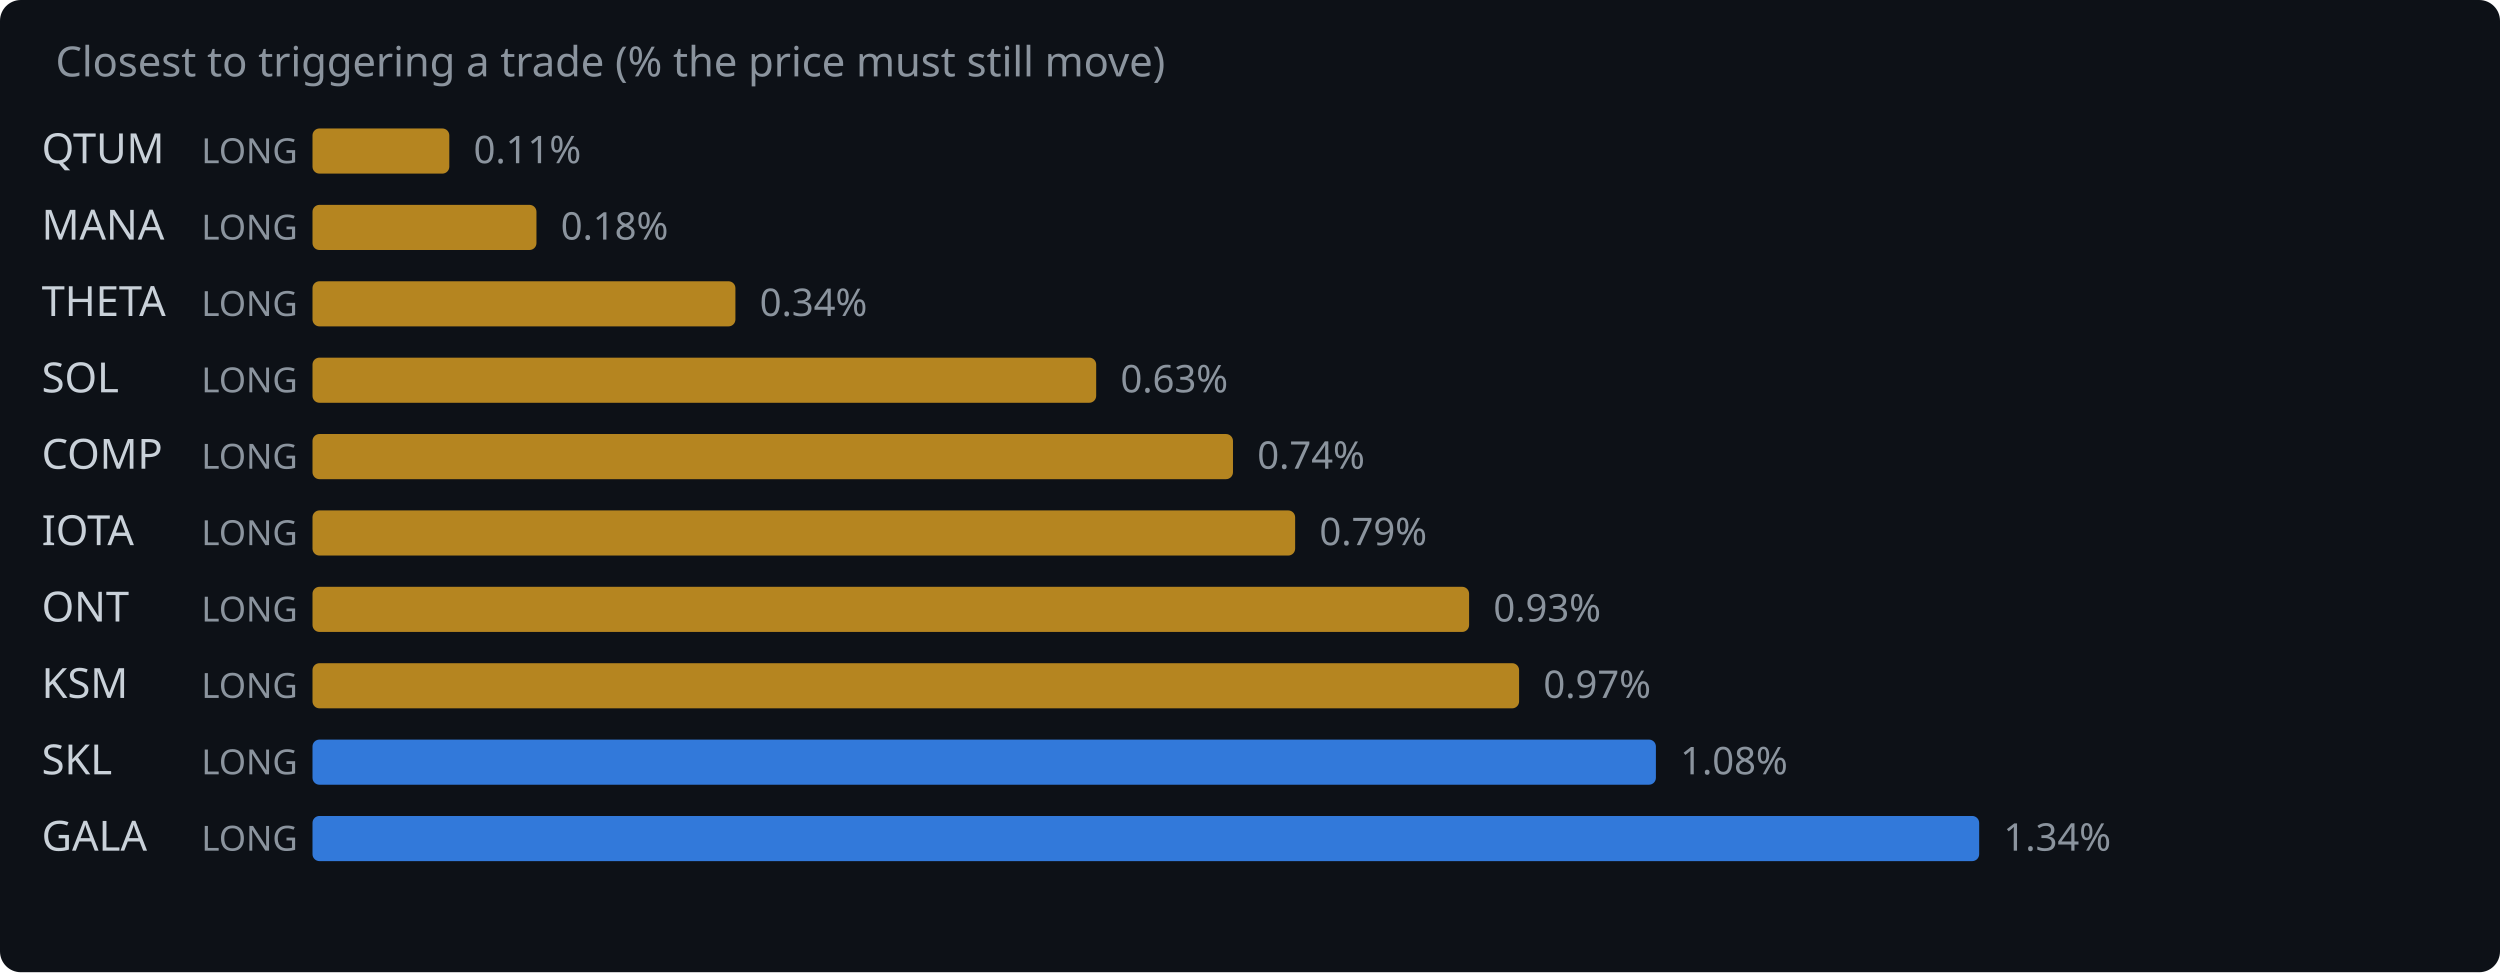
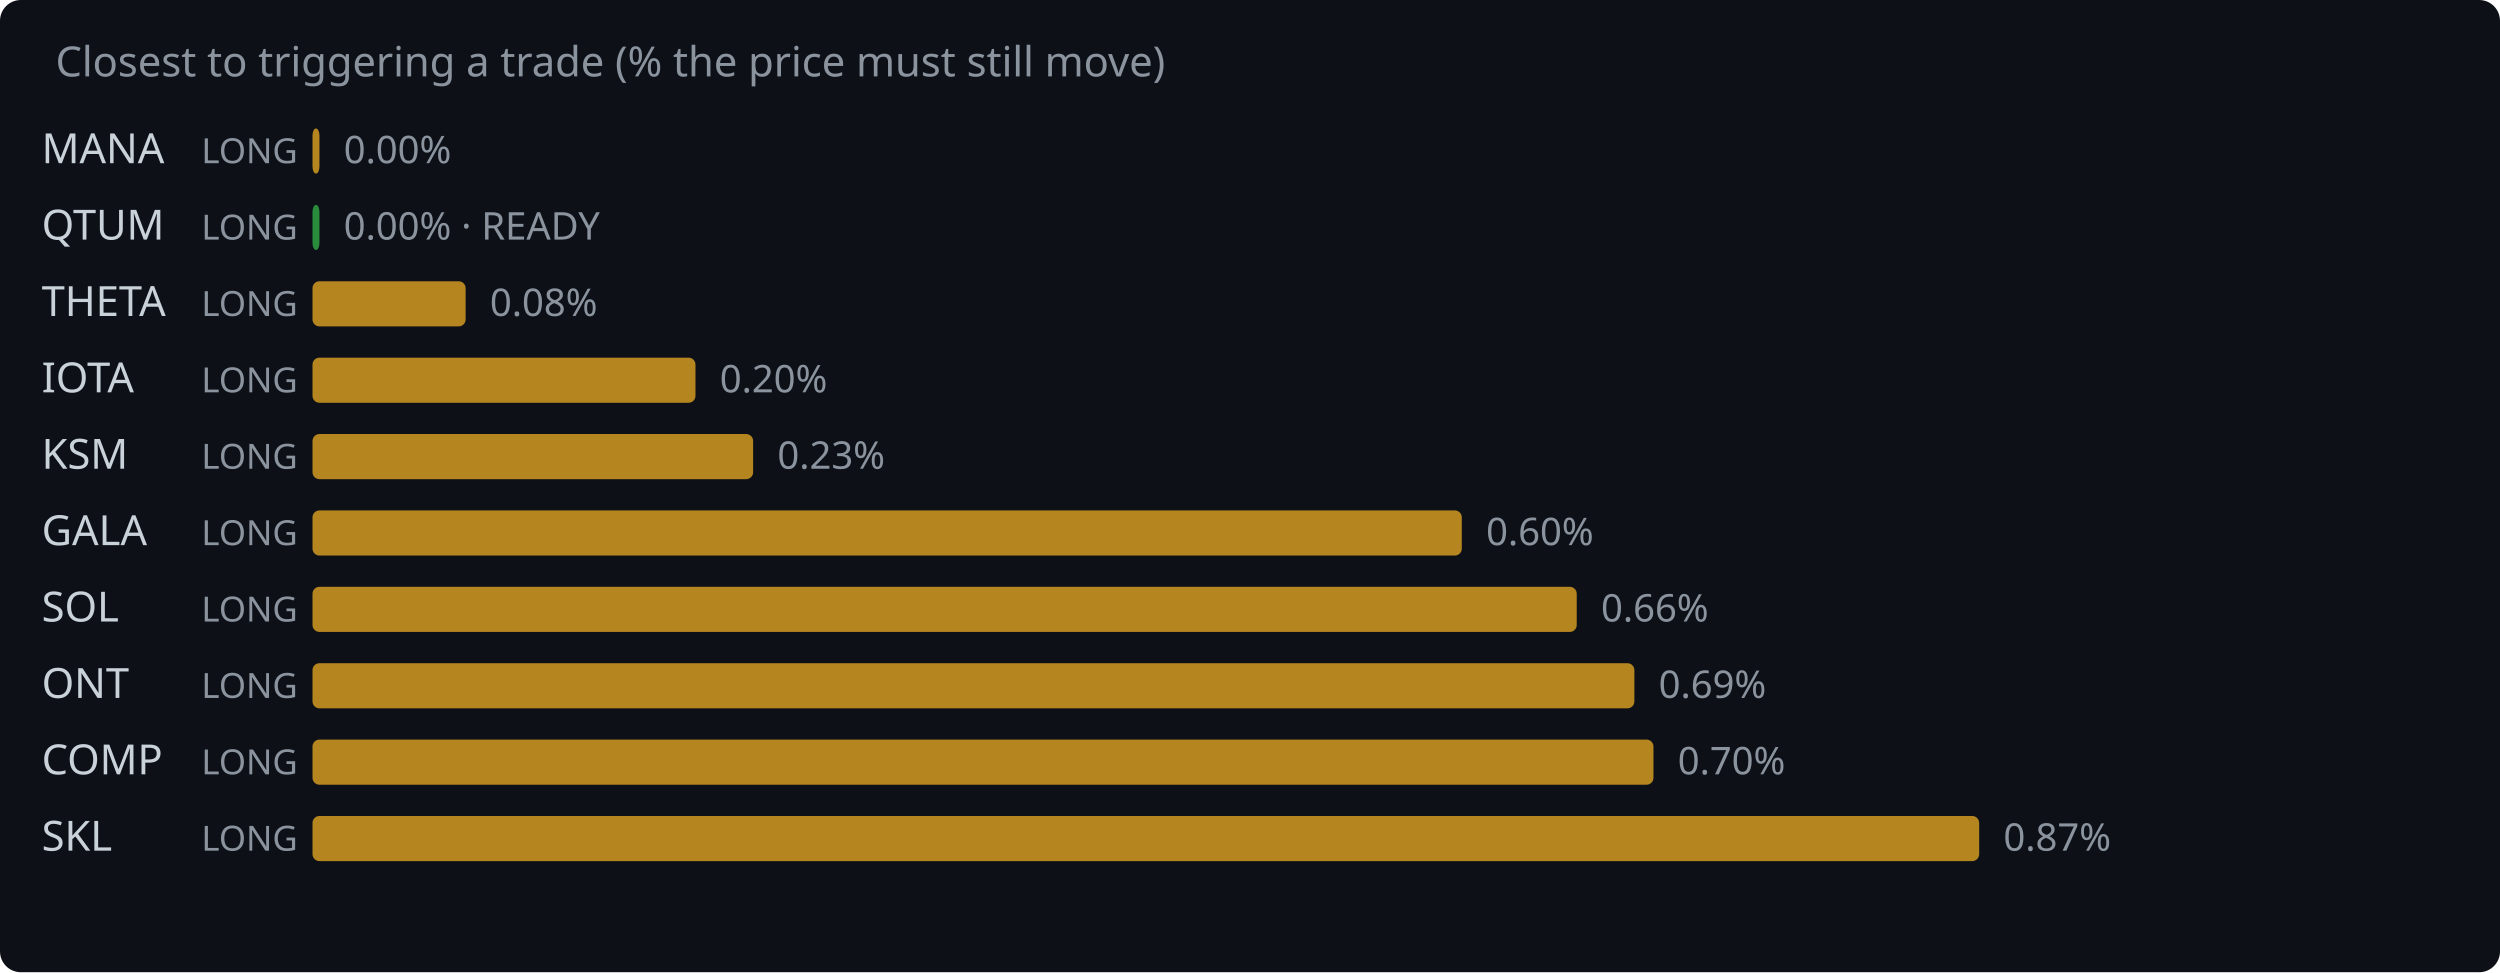
<svg xmlns="http://www.w3.org/2000/svg" width="720" height="280" viewBox="0 0 720 280">
  <rect width="720" height="280" fill="#0d1117" rx="6" />
  <text x="16" y="22" fill="#8b949e" font-family="system-ui,sans-serif" font-size="12">Closest to triggering a trade (% the price must still move)</text>
-   <text x="12" y="47" fill="#c9d1d9" font-family="system-ui,sans-serif" font-size="12">QTUM</text>
+   <text x="12" y="47" fill="#c9d1d9" font-family="system-ui,sans-serif" font-size="12">MANA</text>
  <text x="58" y="47" fill="#8b949e" font-family="system-ui,sans-serif" font-size="10">LONG</text>
-   <rect x="90" y="37" width="39.4" height="13" rx="2" fill="#d29922" opacity="0.85" />
-   <text x="136.4" y="47" fill="#8b949e" font-family="system-ui,sans-serif" font-size="11">0.11%</text>
-   <text x="12" y="69" fill="#c9d1d9" font-family="system-ui,sans-serif" font-size="12">MANA</text>
+   <rect x="90" y="37" width="2.0" height="13" rx="2" fill="#d29922" opacity="0.85" />
+   <text x="99.0" y="47" fill="#8b949e" font-family="system-ui,sans-serif" font-size="11">0.00%</text>
+   <text x="12" y="69" fill="#c9d1d9" font-family="system-ui,sans-serif" font-size="12">QTUM</text>
  <text x="58" y="69" fill="#8b949e" font-family="system-ui,sans-serif" font-size="10">LONG</text>
-   <rect x="90" y="59" width="64.5" height="13" rx="2" fill="#d29922" opacity="0.85" />
-   <text x="161.5" y="69" fill="#8b949e" font-family="system-ui,sans-serif" font-size="11">0.18%</text>
+   <rect x="90" y="59" width="2.0" height="13" rx="2" fill="#2ea043" opacity="0.85" />
+   <text x="99.0" y="69" fill="#8b949e" font-family="system-ui,sans-serif" font-size="11">0.00% · READY</text>
  <text x="12" y="91" fill="#c9d1d9" font-family="system-ui,sans-serif" font-size="12">THETA</text>
  <text x="58" y="91" fill="#8b949e" font-family="system-ui,sans-serif" font-size="10">LONG</text>
-   <rect x="90" y="81" width="121.8" height="13" rx="2" fill="#d29922" opacity="0.85" />
-   <text x="218.8" y="91" fill="#8b949e" font-family="system-ui,sans-serif" font-size="11">0.34%</text>
-   <text x="12" y="113" fill="#c9d1d9" font-family="system-ui,sans-serif" font-size="12">SOL</text>
+   <rect x="90" y="81" width="44.1" height="13" rx="2" fill="#d29922" opacity="0.85" />
+   <text x="141.1" y="91" fill="#8b949e" font-family="system-ui,sans-serif" font-size="11">0.08%</text>
+   <text x="12" y="113" fill="#c9d1d9" font-family="system-ui,sans-serif" font-size="12">IOTA</text>
  <text x="58" y="113" fill="#8b949e" font-family="system-ui,sans-serif" font-size="10">LONG</text>
-   <rect x="90" y="103" width="225.7" height="13" rx="2" fill="#d29922" opacity="0.85" />
-   <text x="322.7" y="113" fill="#8b949e" font-family="system-ui,sans-serif" font-size="11">0.63%</text>
-   <text x="12" y="135" fill="#c9d1d9" font-family="system-ui,sans-serif" font-size="12">COMP</text>
+   <rect x="90" y="103" width="110.3" height="13" rx="2" fill="#d29922" opacity="0.85" />
+   <text x="207.3" y="113" fill="#8b949e" font-family="system-ui,sans-serif" font-size="11">0.20%</text>
+   <text x="12" y="135" fill="#c9d1d9" font-family="system-ui,sans-serif" font-size="12">KSM</text>
  <text x="58" y="135" fill="#8b949e" font-family="system-ui,sans-serif" font-size="10">LONG</text>
-   <rect x="90" y="125" width="265.1" height="13" rx="2" fill="#d29922" opacity="0.85" />
-   <text x="362.1" y="135" fill="#8b949e" font-family="system-ui,sans-serif" font-size="11">0.74%</text>
-   <text x="12" y="157" fill="#c9d1d9" font-family="system-ui,sans-serif" font-size="12">IOTA</text>
+   <rect x="90" y="125" width="126.9" height="13" rx="2" fill="#d29922" opacity="0.85" />
+   <text x="223.9" y="135" fill="#8b949e" font-family="system-ui,sans-serif" font-size="11">0.23%</text>
+   <text x="12" y="157" fill="#c9d1d9" font-family="system-ui,sans-serif" font-size="12">GALA</text>
  <text x="58" y="157" fill="#8b949e" font-family="system-ui,sans-serif" font-size="10">LONG</text>
-   <rect x="90" y="147" width="283.0" height="13" rx="2" fill="#d29922" opacity="0.85" />
-   <text x="380.0" y="157" fill="#8b949e" font-family="system-ui,sans-serif" font-size="11">0.79%</text>
-   <text x="12" y="179" fill="#c9d1d9" font-family="system-ui,sans-serif" font-size="12">ONT</text>
+   <rect x="90" y="147" width="331.0" height="13" rx="2" fill="#d29922" opacity="0.85" />
+   <text x="428.0" y="157" fill="#8b949e" font-family="system-ui,sans-serif" font-size="11">0.60%</text>
+   <text x="12" y="179" fill="#c9d1d9" font-family="system-ui,sans-serif" font-size="12">SOL</text>
  <text x="58" y="179" fill="#8b949e" font-family="system-ui,sans-serif" font-size="10">LONG</text>
-   <rect x="90" y="169" width="333.1" height="13" rx="2" fill="#d29922" opacity="0.85" />
-   <text x="430.1" y="179" fill="#8b949e" font-family="system-ui,sans-serif" font-size="11">0.93%</text>
-   <text x="12" y="201" fill="#c9d1d9" font-family="system-ui,sans-serif" font-size="12">KSM</text>
+   <rect x="90" y="169" width="364.1" height="13" rx="2" fill="#d29922" opacity="0.85" />
+   <text x="461.1" y="179" fill="#8b949e" font-family="system-ui,sans-serif" font-size="11">0.66%</text>
+   <text x="12" y="201" fill="#c9d1d9" font-family="system-ui,sans-serif" font-size="12">ONT</text>
  <text x="58" y="201" fill="#8b949e" font-family="system-ui,sans-serif" font-size="10">LONG</text>
-   <rect x="90" y="191" width="347.5" height="13" rx="2" fill="#d29922" opacity="0.85" />
-   <text x="444.5" y="201" fill="#8b949e" font-family="system-ui,sans-serif" font-size="11">0.97%</text>
-   <text x="12" y="223" fill="#c9d1d9" font-family="system-ui,sans-serif" font-size="12">SKL</text>
+   <rect x="90" y="191" width="380.7" height="13" rx="2" fill="#d29922" opacity="0.85" />
+   <text x="477.7" y="201" fill="#8b949e" font-family="system-ui,sans-serif" font-size="11">0.69%</text>
+   <text x="12" y="223" fill="#c9d1d9" font-family="system-ui,sans-serif" font-size="12">COMP</text>
  <text x="58" y="223" fill="#8b949e" font-family="system-ui,sans-serif" font-size="10">LONG</text>
-   <rect x="90" y="213" width="386.9" height="13" rx="2" fill="#388bfd" opacity="0.85" />
-   <text x="483.9" y="223" fill="#8b949e" font-family="system-ui,sans-serif" font-size="11">1.08%</text>
-   <text x="12" y="245" fill="#c9d1d9" font-family="system-ui,sans-serif" font-size="12">GALA</text>
+   <rect x="90" y="213" width="386.2" height="13" rx="2" fill="#d29922" opacity="0.85" />
+   <text x="483.2" y="223" fill="#8b949e" font-family="system-ui,sans-serif" font-size="11">0.70%</text>
+   <text x="12" y="245" fill="#c9d1d9" font-family="system-ui,sans-serif" font-size="12">SKL</text>
  <text x="58" y="245" fill="#8b949e" font-family="system-ui,sans-serif" font-size="10">LONG</text>
-   <rect x="90" y="235" width="480.0" height="13" rx="2" fill="#388bfd" opacity="0.85" />
-   <text x="577.0" y="245" fill="#8b949e" font-family="system-ui,sans-serif" font-size="11">1.34%</text>
+   <rect x="90" y="235" width="480.0" height="13" rx="2" fill="#d29922" opacity="0.85" />
+   <text x="577.0" y="245" fill="#8b949e" font-family="system-ui,sans-serif" font-size="11">0.87%</text>
</svg>
